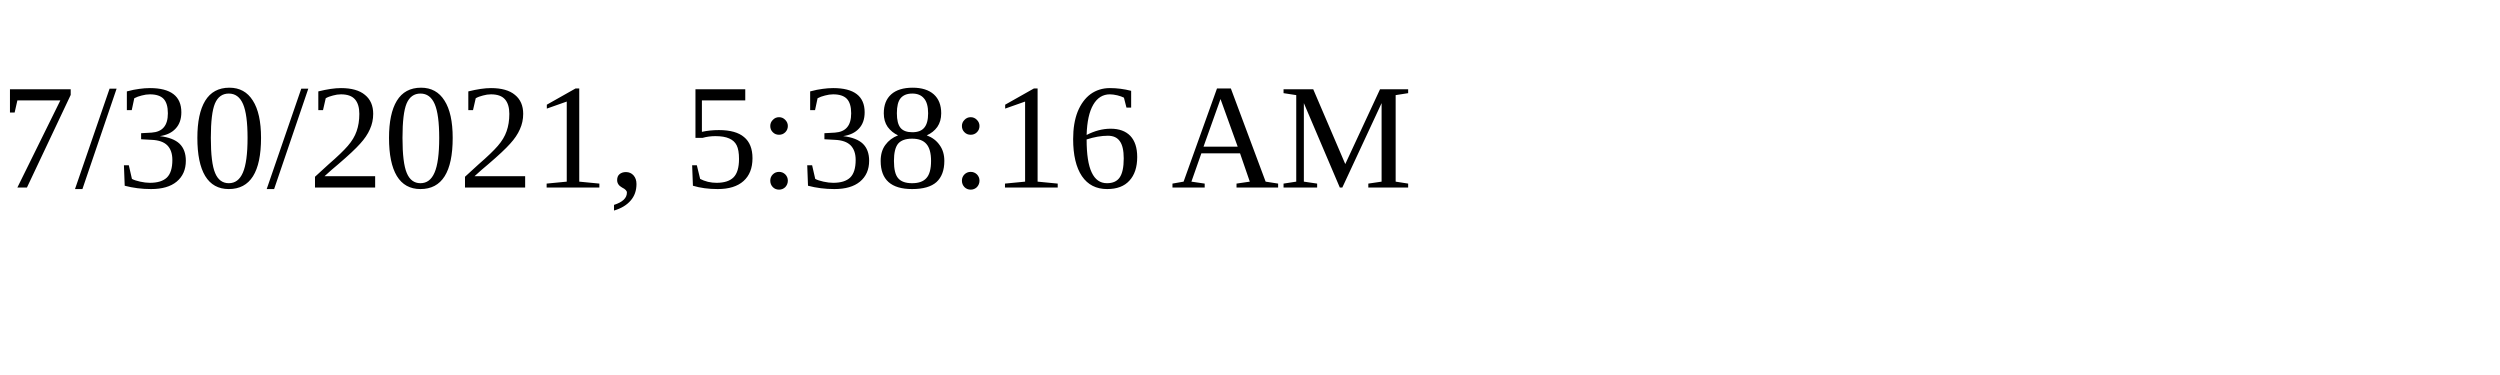
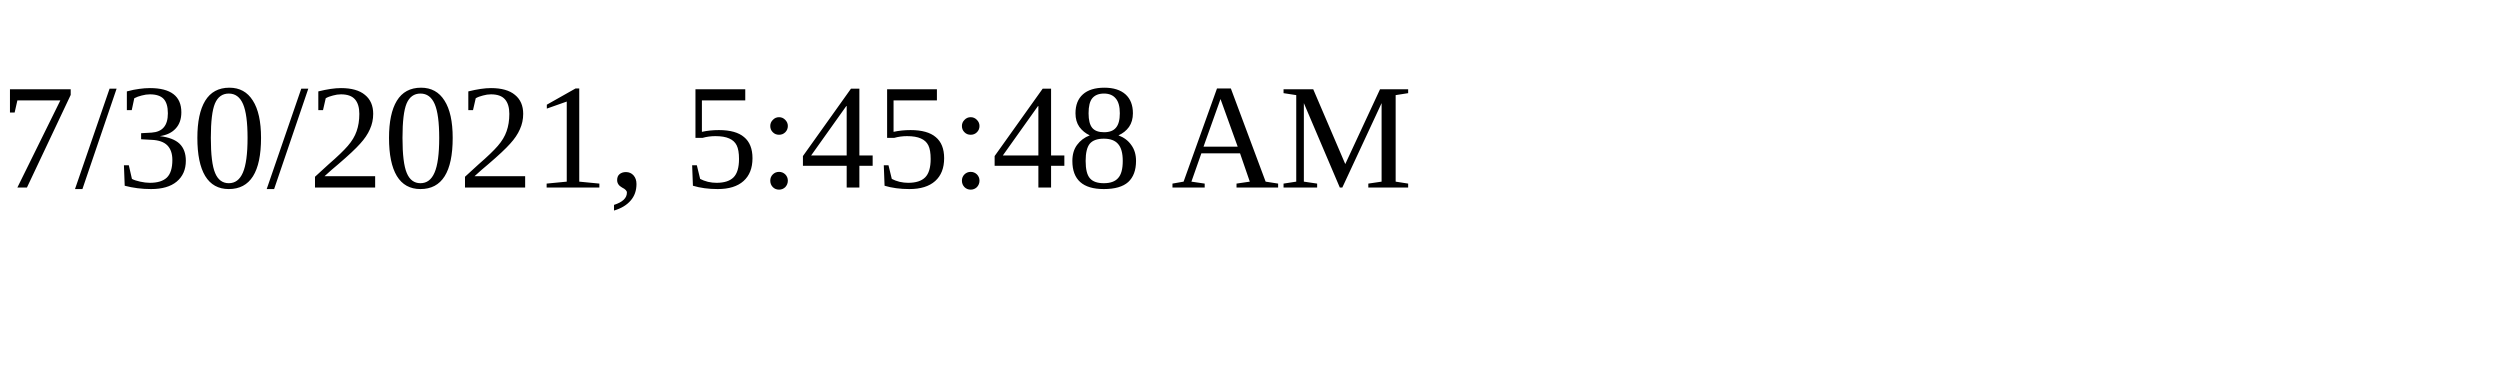
<svg xmlns="http://www.w3.org/2000/svg" height="30" width="200">
-   <text x="0" y="15">7/30/2021, 5:38:16 AM</text>
+   <text x="0" y="15">7/30/2021, 5:45:48 AM</text>
</svg>
